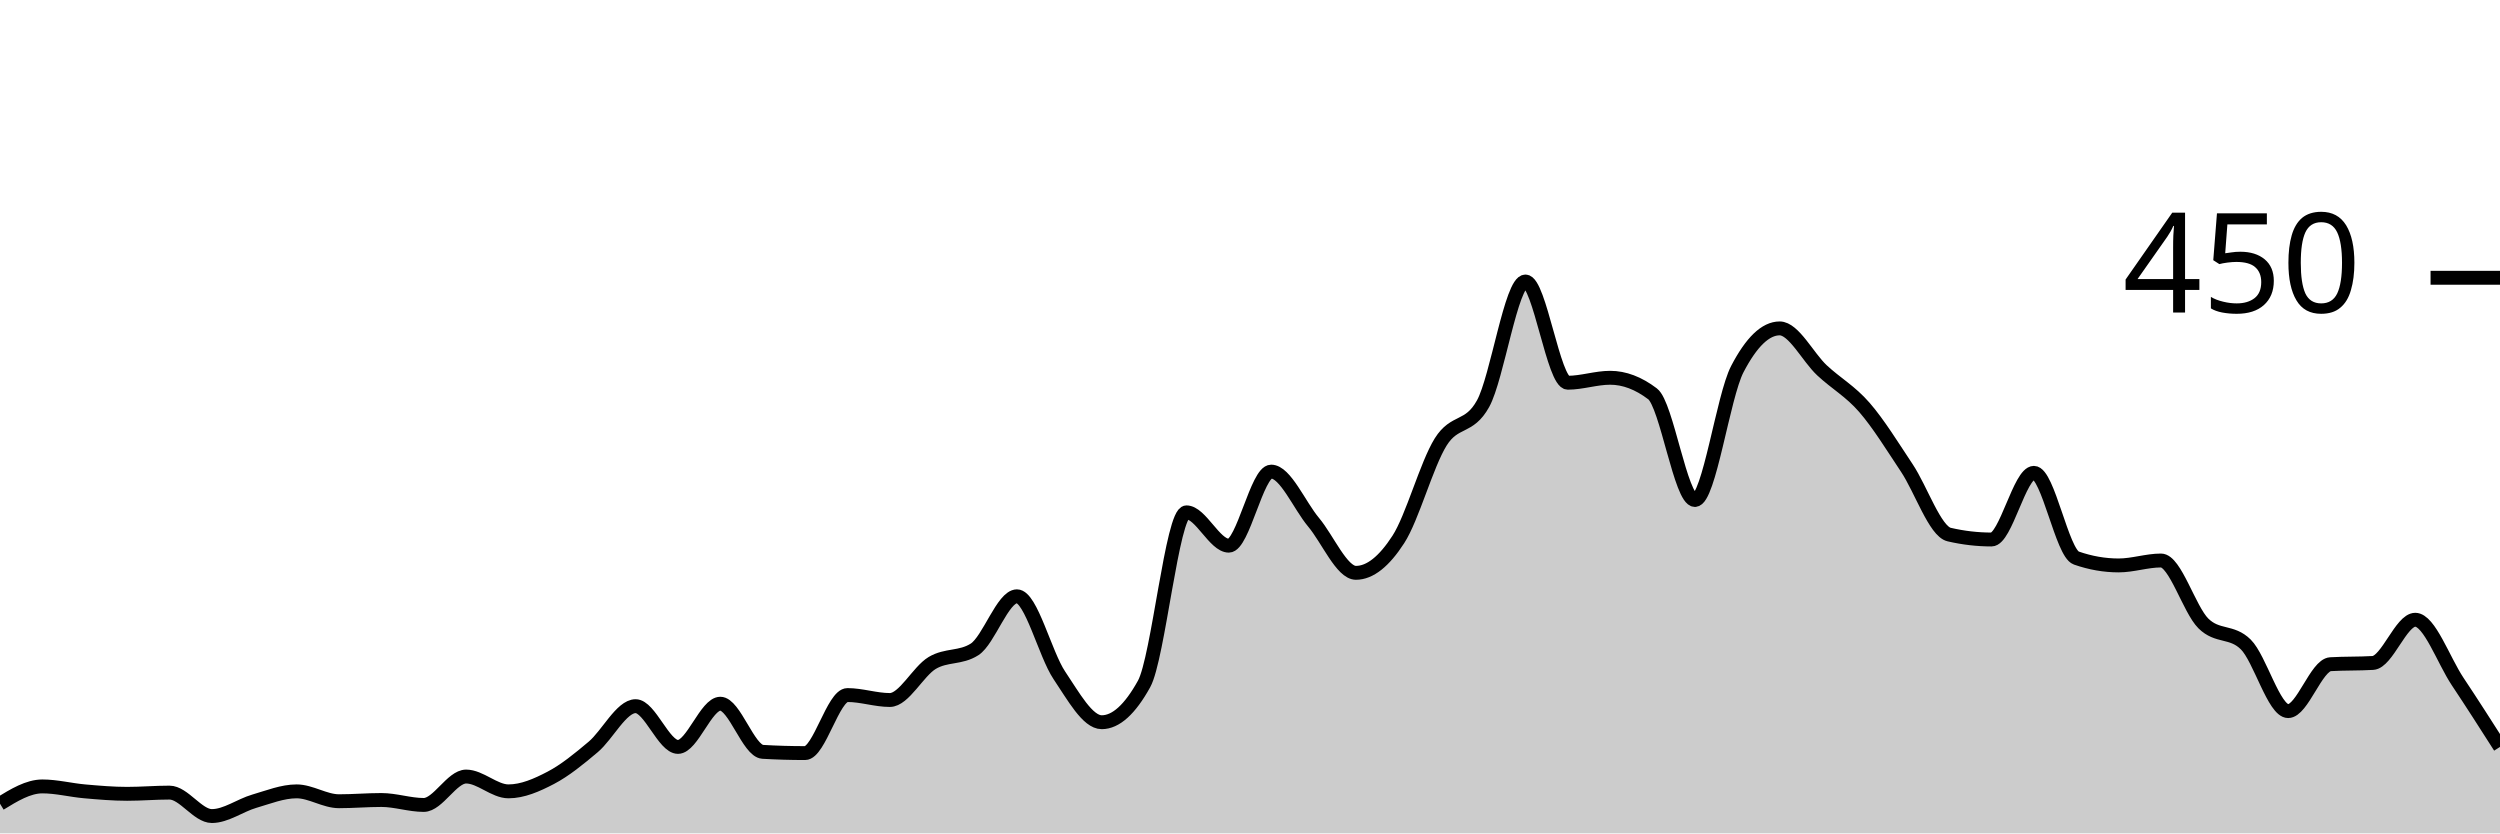
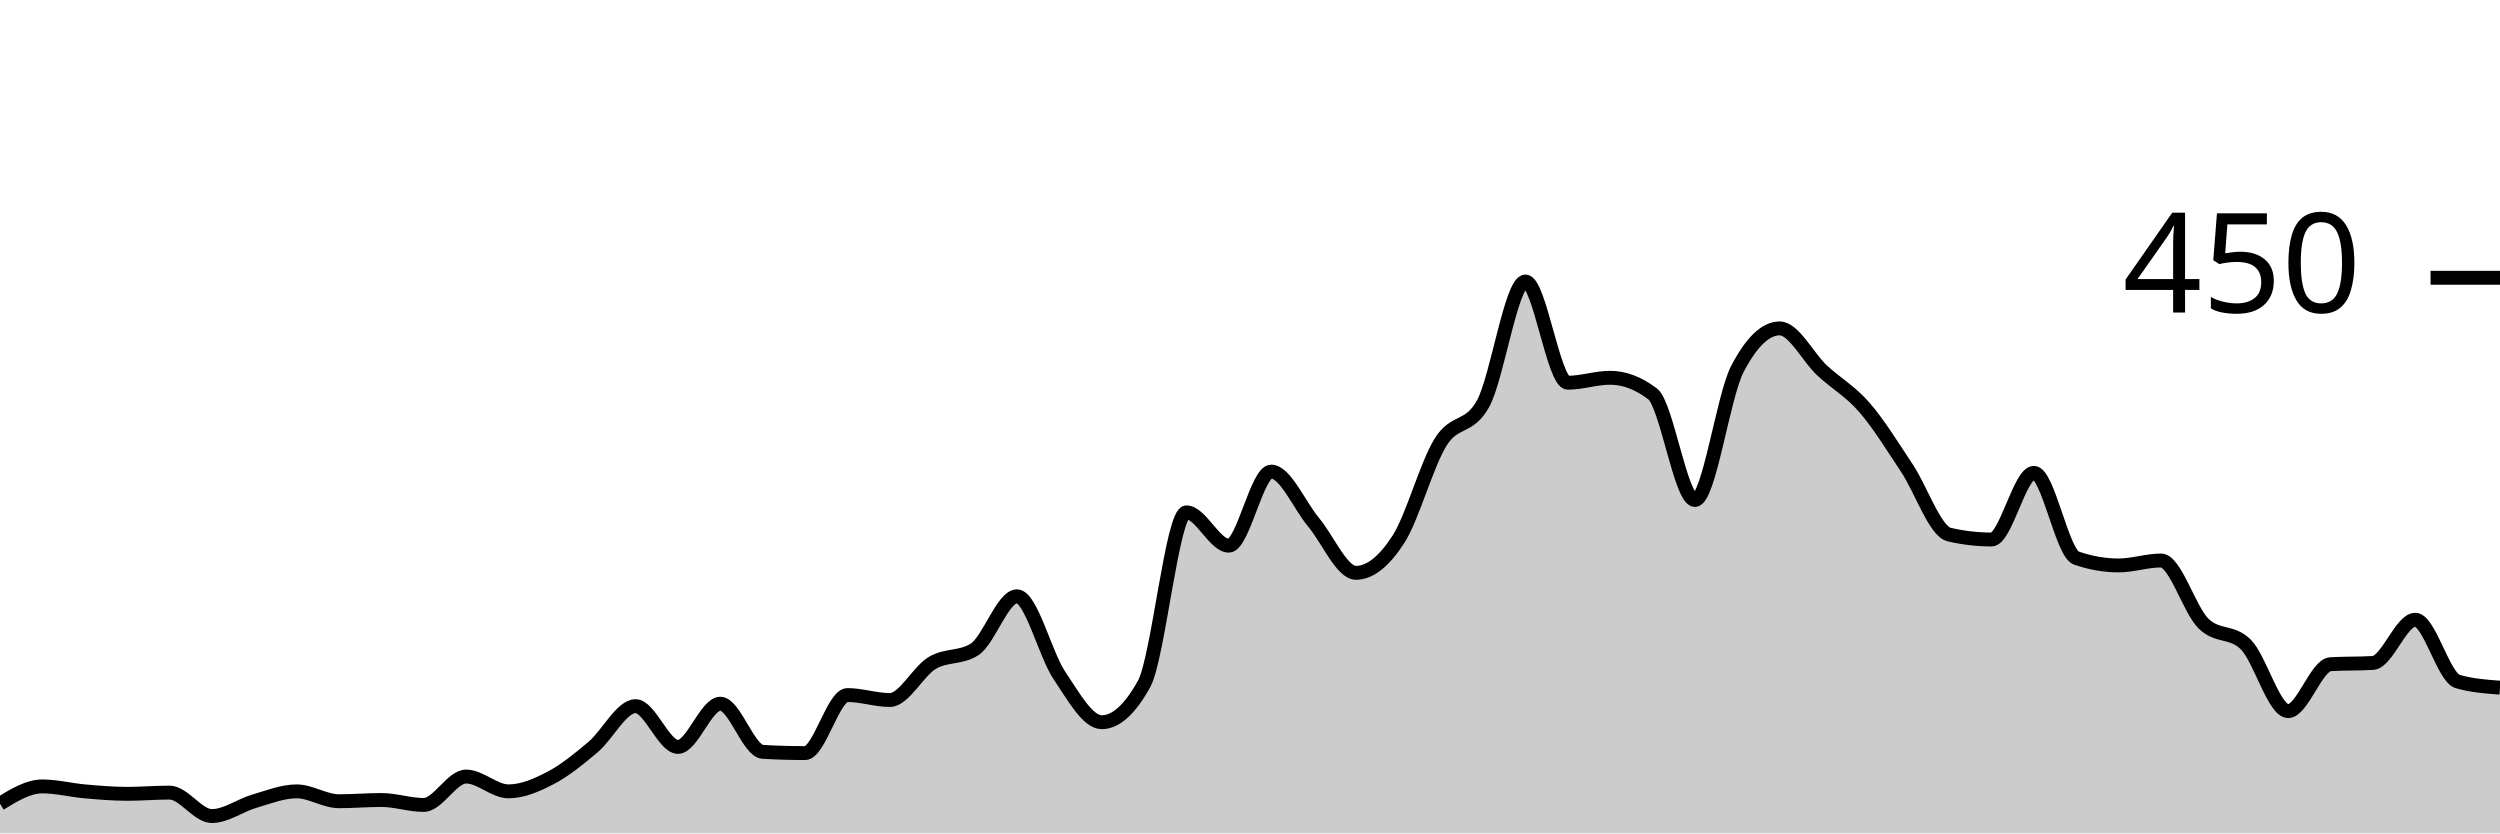
<svg xmlns="http://www.w3.org/2000/svg" viewBox="0 0 180 60">
  <g transform="translate(0,20)">
-     <path class="area" fill="rgba(0, 0, 0, 0.2)" d="M0,37.867C1.017,37.244,2.034,36.622,3.051,36.622C4.068,36.622,5.085,36.889,6.102,36.978C7.119,37.067,8.136,37.156,9.153,37.156C10.169,37.156,11.186,37.067,12.203,37.067C13.22,37.067,14.237,38.756,15.254,38.756C16.271,38.756,17.288,37.985,18.305,37.689C19.322,37.393,20.339,36.978,21.356,36.978C22.373,36.978,23.39,37.689,24.407,37.689C25.424,37.689,26.441,37.6,27.458,37.6C28.475,37.6,29.492,37.956,30.508,37.956C31.525,37.956,32.542,35.911,33.559,35.911C34.576,35.911,35.593,36.978,36.61,36.978C37.627,36.978,38.644,36.533,39.661,36C40.678,35.467,41.695,34.637,42.712,33.778C43.729,32.919,44.746,30.844,45.763,30.844C46.78,30.844,47.797,33.778,48.814,33.778C49.831,33.778,50.847,30.667,51.864,30.667C52.881,30.667,53.898,34.074,54.915,34.133C55.932,34.193,56.949,34.222,57.966,34.222C58.983,34.222,60,30.044,61.017,30.044C62.034,30.044,63.051,30.4,64.068,30.4C65.085,30.4,66.102,28.341,67.119,27.733C68.136,27.126,69.153,27.407,70.169,26.756C71.186,26.104,72.203,22.933,73.22,22.933C74.237,22.933,75.254,27.111,76.271,28.622C77.288,30.133,78.305,32,79.322,32C80.339,32,81.356,31.081,82.373,29.244C83.39,27.407,84.407,16.889,85.424,16.889C86.441,16.889,87.458,19.289,88.475,19.289C89.492,19.289,90.508,13.956,91.525,13.956C92.542,13.956,93.559,16.385,94.576,17.6C95.593,18.815,96.61,21.244,97.627,21.244C98.644,21.244,99.661,20.415,100.678,18.844C101.695,17.274,102.712,13.452,103.729,11.822C104.746,10.193,105.763,10.904,106.78,9.067C107.797,7.23,108.814,0.267,109.831,0.267C110.847,0.267,111.864,7.556,112.881,7.556C113.898,7.556,114.915,7.2,115.932,7.2C116.949,7.2,117.966,7.585,118.983,8.356C120,9.126,121.017,16,122.034,16C123.051,16,124.068,8.533,125.085,6.578C126.102,4.622,127.119,3.644,128.136,3.644C129.153,3.644,130.169,5.719,131.186,6.667C132.203,7.615,133.22,8.163,134.237,9.333C135.254,10.504,136.271,12.163,137.288,13.689C138.305,15.215,139.322,18.252,140.339,18.489C141.356,18.726,142.373,18.844,143.39,18.844C144.407,18.844,145.424,14.044,146.441,14.044C147.458,14.044,148.475,19.822,149.492,20.178C150.508,20.533,151.525,20.711,152.542,20.711C153.559,20.711,154.576,20.356,155.593,20.356C156.61,20.356,157.627,23.881,158.644,24.889C159.661,25.896,160.678,25.393,161.695,26.4C162.712,27.407,163.729,31.2,164.746,31.2C165.763,31.2,166.78,27.881,167.797,27.822C168.814,27.763,169.831,27.793,170.847,27.733C171.864,27.674,172.881,24.622,173.898,24.622C174.915,24.622,175.932,27.541,176.949,29.067C177.966,30.593,178.983,32.185,180,33.778L180,40C178.983,40,177.966,40,176.949,40C175.932,40,174.915,40,173.898,40C172.881,40,171.864,40,170.847,40C169.831,40,168.814,40,167.797,40C166.78,40,165.763,40,164.746,40C163.729,40,162.712,40,161.695,40C160.678,40,159.661,40,158.644,40C157.627,40,156.61,40,155.593,40C154.576,40,153.559,40,152.542,40C151.525,40,150.508,40,149.492,40C148.475,40,147.458,40,146.441,40C145.424,40,144.407,40,143.39,40C142.373,40,141.356,40,140.339,40C139.322,40,138.305,40,137.288,40C136.271,40,135.254,40,134.237,40C133.22,40,132.203,40,131.186,40C130.169,40,129.153,40,128.136,40C127.119,40,126.102,40,125.085,40C124.068,40,123.051,40,122.034,40C121.017,40,120,40,118.983,40C117.966,40,116.949,40,115.932,40C114.915,40,113.898,40,112.881,40C111.864,40,110.847,40,109.831,40C108.814,40,107.797,40,106.78,40C105.763,40,104.746,40,103.729,40C102.712,40,101.695,40,100.678,40C99.661,40,98.644,40,97.627,40C96.61,40,95.593,40,94.576,40C93.559,40,92.542,40,91.525,40C90.508,40,89.492,40,88.475,40C87.458,40,86.441,40,85.424,40C84.407,40,83.39,40,82.373,40C81.356,40,80.339,40,79.322,40C78.305,40,77.288,40,76.271,40C75.254,40,74.237,40,73.22,40C72.203,40,71.186,40,70.169,40C69.153,40,68.136,40,67.119,40C66.102,40,65.085,40,64.068,40C63.051,40,62.034,40,61.017,40C60,40,58.983,40,57.966,40C56.949,40,55.932,40,54.915,40C53.898,40,52.881,40,51.864,40C50.847,40,49.831,40,48.814,40C47.797,40,46.78,40,45.763,40C44.746,40,43.729,40,42.712,40C41.695,40,40.678,40,39.661,40C38.644,40,37.627,40,36.61,40C35.593,40,34.576,40,33.559,40C32.542,40,31.525,40,30.508,40C29.492,40,28.475,40,27.458,40C26.441,40,25.424,40,24.407,40C23.39,40,22.373,40,21.356,40C20.339,40,19.322,40,18.305,40C17.288,40,16.271,40,15.254,40C14.237,40,13.22,40,12.203,40C11.186,40,10.169,40,9.153,40C8.136,40,7.119,40,6.102,40C5.085,40,4.068,40,3.051,40C2.034,40,1.017,40,0,40Z" />
-     <path class="line" stroke="black" fill="none" d="M0,37.867C1.017,37.244,2.034,36.622,3.051,36.622C4.068,36.622,5.085,36.889,6.102,36.978C7.119,37.067,8.136,37.156,9.153,37.156C10.169,37.156,11.186,37.067,12.203,37.067C13.22,37.067,14.237,38.756,15.254,38.756C16.271,38.756,17.288,37.985,18.305,37.689C19.322,37.393,20.339,36.978,21.356,36.978C22.373,36.978,23.39,37.689,24.407,37.689C25.424,37.689,26.441,37.6,27.458,37.6C28.475,37.6,29.492,37.956,30.508,37.956C31.525,37.956,32.542,35.911,33.559,35.911C34.576,35.911,35.593,36.978,36.61,36.978C37.627,36.978,38.644,36.533,39.661,36C40.678,35.467,41.695,34.637,42.712,33.778C43.729,32.919,44.746,30.844,45.763,30.844C46.78,30.844,47.797,33.778,48.814,33.778C49.831,33.778,50.847,30.667,51.864,30.667C52.881,30.667,53.898,34.074,54.915,34.133C55.932,34.193,56.949,34.222,57.966,34.222C58.983,34.222,60,30.044,61.017,30.044C62.034,30.044,63.051,30.4,64.068,30.4C65.085,30.4,66.102,28.341,67.119,27.733C68.136,27.126,69.153,27.407,70.169,26.756C71.186,26.104,72.203,22.933,73.22,22.933C74.237,22.933,75.254,27.111,76.271,28.622C77.288,30.133,78.305,32,79.322,32C80.339,32,81.356,31.081,82.373,29.244C83.39,27.407,84.407,16.889,85.424,16.889C86.441,16.889,87.458,19.289,88.475,19.289C89.492,19.289,90.508,13.956,91.525,13.956C92.542,13.956,93.559,16.385,94.576,17.6C95.593,18.815,96.61,21.244,97.627,21.244C98.644,21.244,99.661,20.415,100.678,18.844C101.695,17.274,102.712,13.452,103.729,11.822C104.746,10.193,105.763,10.904,106.78,9.067C107.797,7.23,108.814,0.267,109.831,0.267C110.847,0.267,111.864,7.556,112.881,7.556C113.898,7.556,114.915,7.2,115.932,7.2C116.949,7.2,117.966,7.585,118.983,8.356C120,9.126,121.017,16,122.034,16C123.051,16,124.068,8.533,125.085,6.578C126.102,4.622,127.119,3.644,128.136,3.644C129.153,3.644,130.169,5.719,131.186,6.667C132.203,7.615,133.22,8.163,134.237,9.333C135.254,10.504,136.271,12.163,137.288,13.689C138.305,15.215,139.322,18.252,140.339,18.489C141.356,18.726,142.373,18.844,143.39,18.844C144.407,18.844,145.424,14.044,146.441,14.044C147.458,14.044,148.475,19.822,149.492,20.178C150.508,20.533,151.525,20.711,152.542,20.711C153.559,20.711,154.576,20.356,155.593,20.356C156.61,20.356,157.627,23.881,158.644,24.889C159.661,25.896,160.678,25.393,161.695,26.4C162.712,27.407,163.729,31.2,164.746,31.2C165.763,31.2,166.78,27.881,167.797,27.822C168.814,27.763,169.831,27.793,170.847,27.733C171.864,27.674,172.881,24.622,173.898,24.622C174.915,24.622,175.932,27.541,176.949,29.067C177.966,30.593,178.983,32.185,180,33.778" />
+     <path class="area" fill="rgba(0, 0, 0, 0.2)" d="M0,37.867C1.017,37.244,2.034,36.622,3.051,36.622C4.068,36.622,5.085,36.889,6.102,36.978C7.119,37.067,8.136,37.156,9.153,37.156C10.169,37.156,11.186,37.067,12.203,37.067C13.22,37.067,14.237,38.756,15.254,38.756C16.271,38.756,17.288,37.985,18.305,37.689C19.322,37.393,20.339,36.978,21.356,36.978C22.373,36.978,23.39,37.689,24.407,37.689C25.424,37.689,26.441,37.6,27.458,37.6C28.475,37.6,29.492,37.956,30.508,37.956C31.525,37.956,32.542,35.911,33.559,35.911C34.576,35.911,35.593,36.978,36.61,36.978C37.627,36.978,38.644,36.533,39.661,36C40.678,35.467,41.695,34.637,42.712,33.778C43.729,32.919,44.746,30.844,45.763,30.844C46.78,30.844,47.797,33.778,48.814,33.778C49.831,33.778,50.847,30.667,51.864,30.667C52.881,30.667,53.898,34.074,54.915,34.133C55.932,34.193,56.949,34.222,57.966,34.222C58.983,34.222,60,30.044,61.017,30.044C62.034,30.044,63.051,30.4,64.068,30.4C65.085,30.4,66.102,28.341,67.119,27.733C68.136,27.126,69.153,27.407,70.169,26.756C71.186,26.104,72.203,22.933,73.22,22.933C74.237,22.933,75.254,27.111,76.271,28.622C77.288,30.133,78.305,32,79.322,32C80.339,32,81.356,31.081,82.373,29.244C83.39,27.407,84.407,16.889,85.424,16.889C86.441,16.889,87.458,19.289,88.475,19.289C89.492,19.289,90.508,13.956,91.525,13.956C92.542,13.956,93.559,16.385,94.576,17.6C95.593,18.815,96.61,21.244,97.627,21.244C98.644,21.244,99.661,20.415,100.678,18.844C101.695,17.274,102.712,13.452,103.729,11.822C104.746,10.193,105.763,10.904,106.78,9.067C107.797,7.23,108.814,0.267,109.831,0.267C110.847,0.267,111.864,7.556,112.881,7.556C113.898,7.556,114.915,7.2,115.932,7.2C116.949,7.2,117.966,7.585,118.983,8.356C120,9.126,121.017,16,122.034,16C123.051,16,124.068,8.533,125.085,6.578C126.102,4.622,127.119,3.644,128.136,3.644C129.153,3.644,130.169,5.719,131.186,6.667C132.203,7.615,133.22,8.163,134.237,9.333C135.254,10.504,136.271,12.163,137.288,13.689C138.305,15.215,139.322,18.252,140.339,18.489C141.356,18.726,142.373,18.844,143.39,18.844C144.407,18.844,145.424,14.044,146.441,14.044C147.458,14.044,148.475,19.822,149.492,20.178C150.508,20.533,151.525,20.711,152.542,20.711C153.559,20.711,154.576,20.356,155.593,20.356C156.61,20.356,157.627,23.881,158.644,24.889C159.661,25.896,160.678,25.393,161.695,26.4C162.712,27.407,163.729,31.2,164.746,31.2C165.763,31.2,166.78,27.881,167.797,27.822C168.814,27.763,169.831,27.793,170.847,27.733C171.864,27.674,172.881,24.622,173.898,24.622C174.915,24.622,175.932,28.77,176.949,29.067C177.966,29.363,178.983,29.437,180,29.511L180,40C178.983,40,177.966,40,176.949,40C175.932,40,174.915,40,173.898,40C172.881,40,171.864,40,170.847,40C169.831,40,168.814,40,167.797,40C166.78,40,165.763,40,164.746,40C163.729,40,162.712,40,161.695,40C160.678,40,159.661,40,158.644,40C157.627,40,156.61,40,155.593,40C154.576,40,153.559,40,152.542,40C151.525,40,150.508,40,149.492,40C148.475,40,147.458,40,146.441,40C145.424,40,144.407,40,143.39,40C142.373,40,141.356,40,140.339,40C139.322,40,138.305,40,137.288,40C136.271,40,135.254,40,134.237,40C133.22,40,132.203,40,131.186,40C130.169,40,129.153,40,128.136,40C127.119,40,126.102,40,125.085,40C124.068,40,123.051,40,122.034,40C121.017,40,120,40,118.983,40C117.966,40,116.949,40,115.932,40C114.915,40,113.898,40,112.881,40C111.864,40,110.847,40,109.831,40C108.814,40,107.797,40,106.78,40C105.763,40,104.746,40,103.729,40C102.712,40,101.695,40,100.678,40C99.661,40,98.644,40,97.627,40C96.61,40,95.593,40,94.576,40C93.559,40,92.542,40,91.525,40C90.508,40,89.492,40,88.475,40C87.458,40,86.441,40,85.424,40C84.407,40,83.39,40,82.373,40C81.356,40,80.339,40,79.322,40C78.305,40,77.288,40,76.271,40C75.254,40,74.237,40,73.22,40C72.203,40,71.186,40,70.169,40C69.153,40,68.136,40,67.119,40C66.102,40,65.085,40,64.068,40C63.051,40,62.034,40,61.017,40C60,40,58.983,40,57.966,40C56.949,40,55.932,40,54.915,40C53.898,40,52.881,40,51.864,40C50.847,40,49.831,40,48.814,40C47.797,40,46.78,40,45.763,40C44.746,40,43.729,40,42.712,40C41.695,40,40.678,40,39.661,40C38.644,40,37.627,40,36.61,40C35.593,40,34.576,40,33.559,40C32.542,40,31.525,40,30.508,40C29.492,40,28.475,40,27.458,40C26.441,40,25.424,40,24.407,40C23.39,40,22.373,40,21.356,40C20.339,40,19.322,40,18.305,40C17.288,40,16.271,40,15.254,40C14.237,40,13.22,40,12.203,40C11.186,40,10.169,40,9.153,40C8.136,40,7.119,40,6.102,40C5.085,40,4.068,40,3.051,40C2.034,40,1.017,40,0,40Z" />
+     <path class="line" stroke="black" fill="none" d="M0,37.867C1.017,37.244,2.034,36.622,3.051,36.622C4.068,36.622,5.085,36.889,6.102,36.978C7.119,37.067,8.136,37.156,9.153,37.156C10.169,37.156,11.186,37.067,12.203,37.067C13.22,37.067,14.237,38.756,15.254,38.756C16.271,38.756,17.288,37.985,18.305,37.689C19.322,37.393,20.339,36.978,21.356,36.978C22.373,36.978,23.39,37.689,24.407,37.689C25.424,37.689,26.441,37.6,27.458,37.6C28.475,37.6,29.492,37.956,30.508,37.956C31.525,37.956,32.542,35.911,33.559,35.911C34.576,35.911,35.593,36.978,36.61,36.978C37.627,36.978,38.644,36.533,39.661,36C40.678,35.467,41.695,34.637,42.712,33.778C43.729,32.919,44.746,30.844,45.763,30.844C46.78,30.844,47.797,33.778,48.814,33.778C49.831,33.778,50.847,30.667,51.864,30.667C52.881,30.667,53.898,34.074,54.915,34.133C55.932,34.193,56.949,34.222,57.966,34.222C58.983,34.222,60,30.044,61.017,30.044C62.034,30.044,63.051,30.4,64.068,30.4C65.085,30.4,66.102,28.341,67.119,27.733C68.136,27.126,69.153,27.407,70.169,26.756C71.186,26.104,72.203,22.933,73.22,22.933C74.237,22.933,75.254,27.111,76.271,28.622C77.288,30.133,78.305,32,79.322,32C80.339,32,81.356,31.081,82.373,29.244C83.39,27.407,84.407,16.889,85.424,16.889C86.441,16.889,87.458,19.289,88.475,19.289C89.492,19.289,90.508,13.956,91.525,13.956C92.542,13.956,93.559,16.385,94.576,17.6C95.593,18.815,96.61,21.244,97.627,21.244C98.644,21.244,99.661,20.415,100.678,18.844C101.695,17.274,102.712,13.452,103.729,11.822C104.746,10.193,105.763,10.904,106.78,9.067C107.797,7.23,108.814,0.267,109.831,0.267C110.847,0.267,111.864,7.556,112.881,7.556C113.898,7.556,114.915,7.2,115.932,7.2C116.949,7.2,117.966,7.585,118.983,8.356C120,9.126,121.017,16,122.034,16C123.051,16,124.068,8.533,125.085,6.578C126.102,4.622,127.119,3.644,128.136,3.644C129.153,3.644,130.169,5.719,131.186,6.667C132.203,7.615,133.22,8.163,134.237,9.333C135.254,10.504,136.271,12.163,137.288,13.689C138.305,15.215,139.322,18.252,140.339,18.489C141.356,18.726,142.373,18.844,143.39,18.844C144.407,18.844,145.424,14.044,146.441,14.044C147.458,14.044,148.475,19.822,149.492,20.178C150.508,20.533,151.525,20.711,152.542,20.711C153.559,20.711,154.576,20.356,155.593,20.356C156.61,20.356,157.627,23.881,158.644,24.889C159.661,25.896,160.678,25.393,161.695,26.4C162.712,27.407,163.729,31.2,164.746,31.2C165.763,31.2,166.78,27.881,167.797,27.822C168.814,27.763,169.831,27.793,170.847,27.733C171.864,27.674,172.881,24.622,173.898,24.622C174.915,24.622,175.932,28.77,176.949,29.067C177.966,29.363,178.983,29.437,180,29.511" />
    <path class="axis-ceiling" stroke-width="1" stroke="black" fill="none" d="M175,0L180,0" />
    <text class="axis-ceiling-label" font-family="sans-serif" text-anchor="end" font-size="10px" x="170" y="2.5">450</text>
  </g>
</svg>
